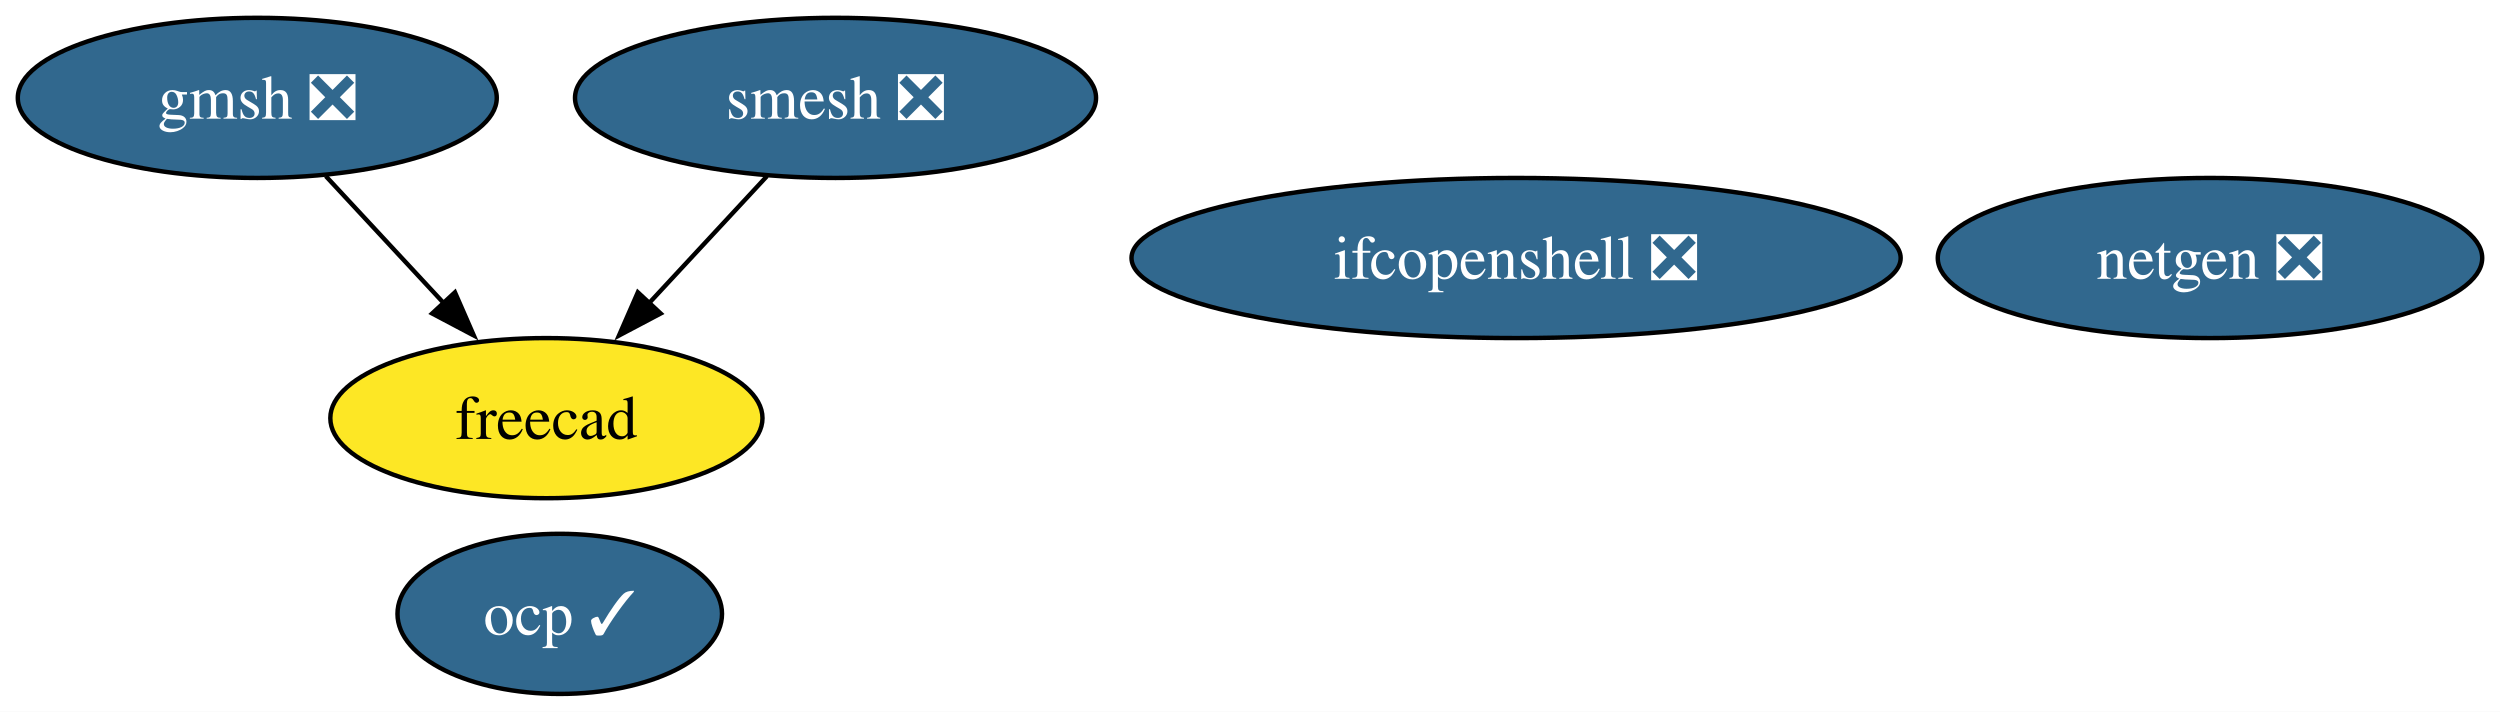
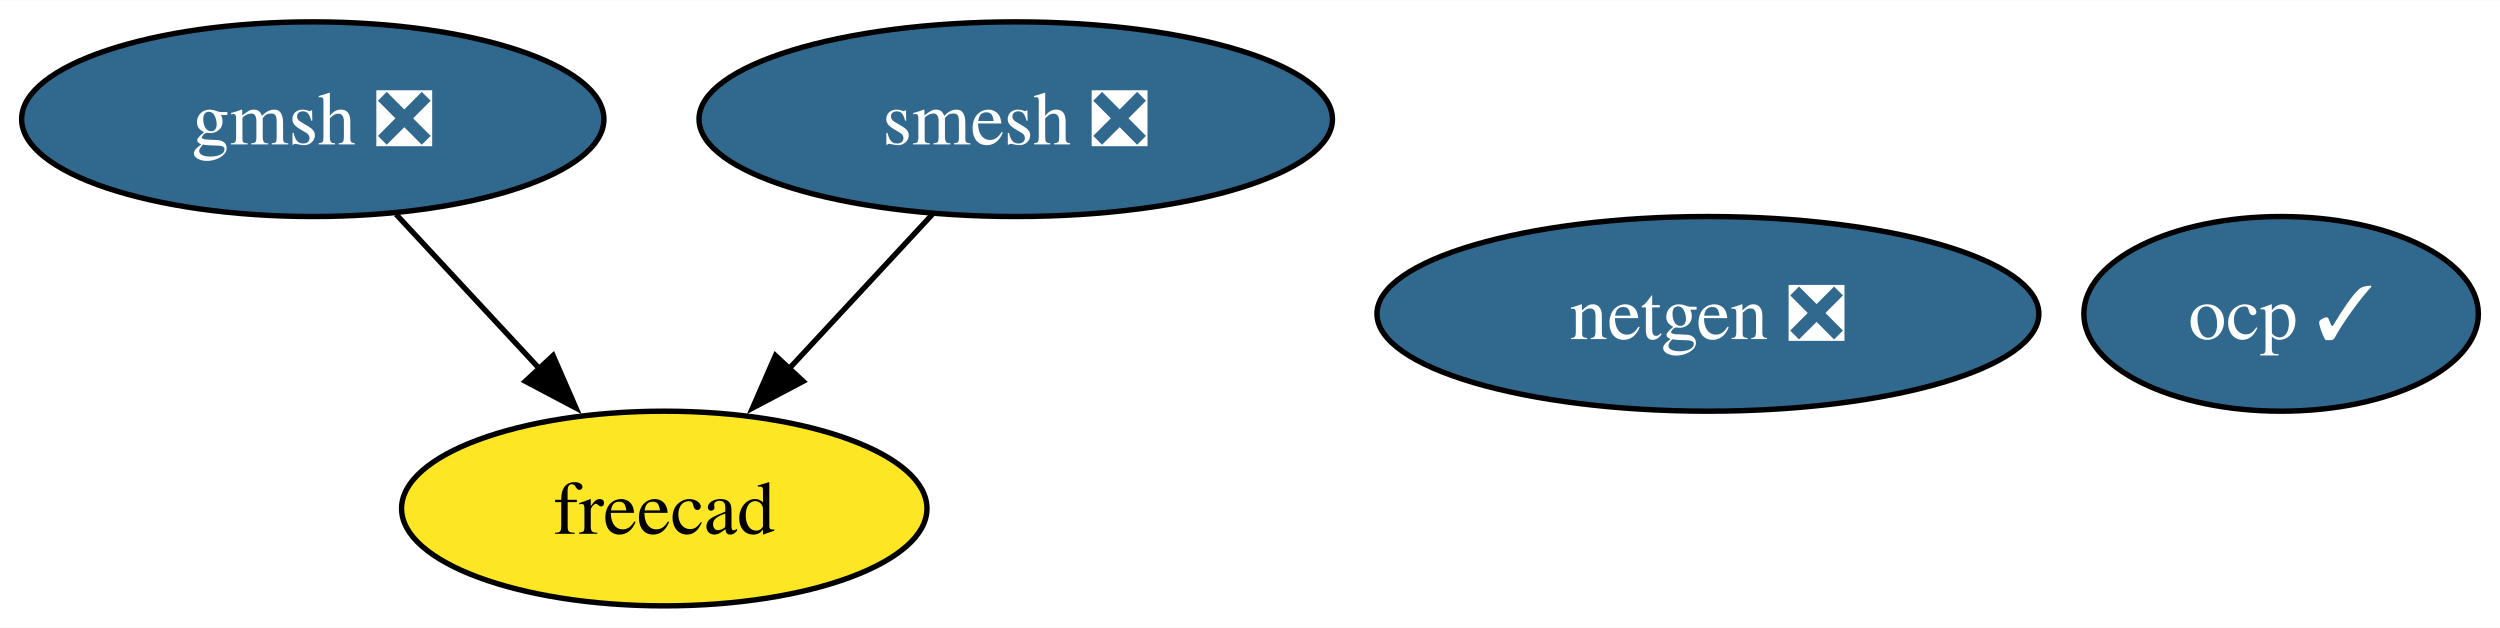
- <svg xmlns="http://www.w3.org/2000/svg" xmlns:xlink="http://www.w3.org/1999/xlink" width="562pt" height="160pt" viewBox="0.00 0.00 562.04 160.00">
-   <g id="graph0" class="graph" transform="scale(1 1) rotate(0) translate(4 156)">
-     <polygon fill="white" stroke="none" points="-4,4 -4,-156 558.04,-156 558.04,4 -4,4" />
+ <svg xmlns="http://www.w3.org/2000/svg" xmlns:xlink="http://www.w3.org/1999/xlink" width="462pt" height="116pt" viewBox="0.00 0.00 462.32 116.00">
+   <g id="graph0" class="graph" transform="scale(1 1) rotate(0) translate(4 112)">
+     <polygon fill="white" stroke="none" points="-4,4 -4,-112 458.32,-112 458.32,4 -4,4" />
    <g id="node1" class="node">
      <g id="a_node1">
        <a xlink:href="https://github.com/conda-forge/netgen-feedstock/pull/48" xlink:title="netgen ❎">
-           <ellipse fill="#31688e" stroke="black" cx="492.84" cy="-98" rx="61.2" ry="18" />
-           <text text-anchor="middle" x="492.84" y="-93.33" font-family="Times,serif" font-size="14.00" fill="white">netgen ❎</text>
+           <ellipse fill="#31688e" stroke="black" cx="311.84" cy="-54" rx="61.2" ry="18" />
+           <text text-anchor="middle" x="311.84" y="-49.33" font-family="Times,serif" font-size="14.00" fill="white">netgen ❎</text>
        </a>
      </g>
    </g>
    <g id="node2" class="node">
      <g id="a_node2">
        <a xlink:href="https://github.com/conda-forge/smesh-feedstock/pull/84" xlink:title="smesh ❎">
-           <ellipse fill="#31688e" stroke="black" cx="183.84" cy="-134" rx="58.57" ry="18" />
-           <text text-anchor="middle" x="183.84" y="-129.32" font-family="Times,serif" font-size="14.00" fill="white">smesh ❎</text>
+           <ellipse fill="#31688e" stroke="black" cx="183.84" cy="-90" rx="58.57" ry="18" />
+           <text text-anchor="middle" x="183.84" y="-85.33" font-family="Times,serif" font-size="14.00" fill="white">smesh ❎</text>
        </a>
      </g>
    </g>
    <g id="node3" class="node">
      <g id="a_node3">
        <a xlink:href="https://github.com/conda-forge/freecad-feedstock" xlink:title="freecad">
-           <ellipse fill="#fde725" stroke="black" cx="118.84" cy="-62" rx="48.58" ry="18" />
-           <text text-anchor="middle" x="118.84" y="-57.33" font-family="Times,serif" font-size="14.00">freecad</text>
+           <ellipse fill="#fde725" stroke="black" cx="118.84" cy="-18" rx="48.58" ry="18" />
+           <text text-anchor="middle" x="118.84" y="-13.32" font-family="Times,serif" font-size="14.00">freecad</text>
        </a>
      </g>
    </g>
    <g id="edge1" class="edge">
-       <path fill="none" stroke="black" d="M168.43,-116.41C160.5,-107.87 150.67,-97.28 141.86,-87.79" />
-       <polygon fill="black" stroke="black" points="144.53,-85.53 135.16,-80.58 139.4,-90.29 144.53,-85.53" />
+       <path fill="none" stroke="black" d="M168.43,-72.41C160.5,-63.87 150.67,-53.28 141.86,-43.79" />
+       <polygon fill="black" stroke="black" points="144.53,-41.53 135.16,-36.58 139.4,-46.29 144.53,-41.53" />
    </g>
    <g id="node4" class="node">
      <g id="a_node4">
        <a xlink:href="https://github.com/conda-forge/gmsh-feedstock/pull/90" xlink:title="gmsh ❎">
-           <ellipse fill="#31688e" stroke="black" cx="53.84" cy="-134" rx="53.84" ry="18" />
-           <text text-anchor="middle" x="53.84" y="-129.32" font-family="Times,serif" font-size="14.00" fill="white">gmsh ❎</text>
+           <ellipse fill="#31688e" stroke="black" cx="53.84" cy="-90" rx="53.84" ry="18" />
+           <text text-anchor="middle" x="53.84" y="-85.33" font-family="Times,serif" font-size="14.00" fill="white">gmsh ❎</text>
        </a>
      </g>
    </g>
    <g id="edge2" class="edge">
-       <path fill="none" stroke="black" d="M69.24,-116.41C77.18,-107.87 87.01,-97.28 95.82,-87.79" />
-       <polygon fill="black" stroke="black" points="98.28,-90.29 102.52,-80.58 93.15,-85.53 98.28,-90.29" />
+       <path fill="none" stroke="black" d="M69.24,-72.41C77.18,-63.87 87.01,-53.28 95.82,-43.79" />
+       <polygon fill="black" stroke="black" points="98.28,-46.29 102.52,-36.58 93.15,-41.53 98.28,-46.29" />
    </g>
    <g id="node5" class="node">
      <g id="a_node5">
-         <a xlink:href="https://github.com/conda-forge/ifcopenshell-feedstock/pull/47" xlink:title="ifcopenshell ❎">
-           <ellipse fill="#31688e" stroke="black" cx="336.84" cy="-98" rx="86.46" ry="18" />
-           <text text-anchor="middle" x="336.84" y="-93.33" font-family="Times,serif" font-size="14.00" fill="white">ifcopenshell ❎</text>
-         </a>
-       </g>
-     </g>
-     <g id="node6" class="node">
-       <g id="a_node6">
        <a xlink:href="https://github.com/conda-forge/ocp-feedstock/pull/47" xlink:title="ocp ✓">
-           <ellipse fill="#31688e" stroke="black" cx="121.84" cy="-18" rx="36.48" ry="18" />
-           <text text-anchor="middle" x="121.84" y="-13.32" font-family="Times,serif" font-size="14.00" fill="white">ocp ✓</text>
+           <ellipse fill="#31688e" stroke="black" cx="417.84" cy="-54" rx="36.48" ry="18" />
+           <text text-anchor="middle" x="417.84" y="-49.33" font-family="Times,serif" font-size="14.00" fill="white">ocp ✓</text>
        </a>
      </g>
    </g>
  </g>
</svg>
